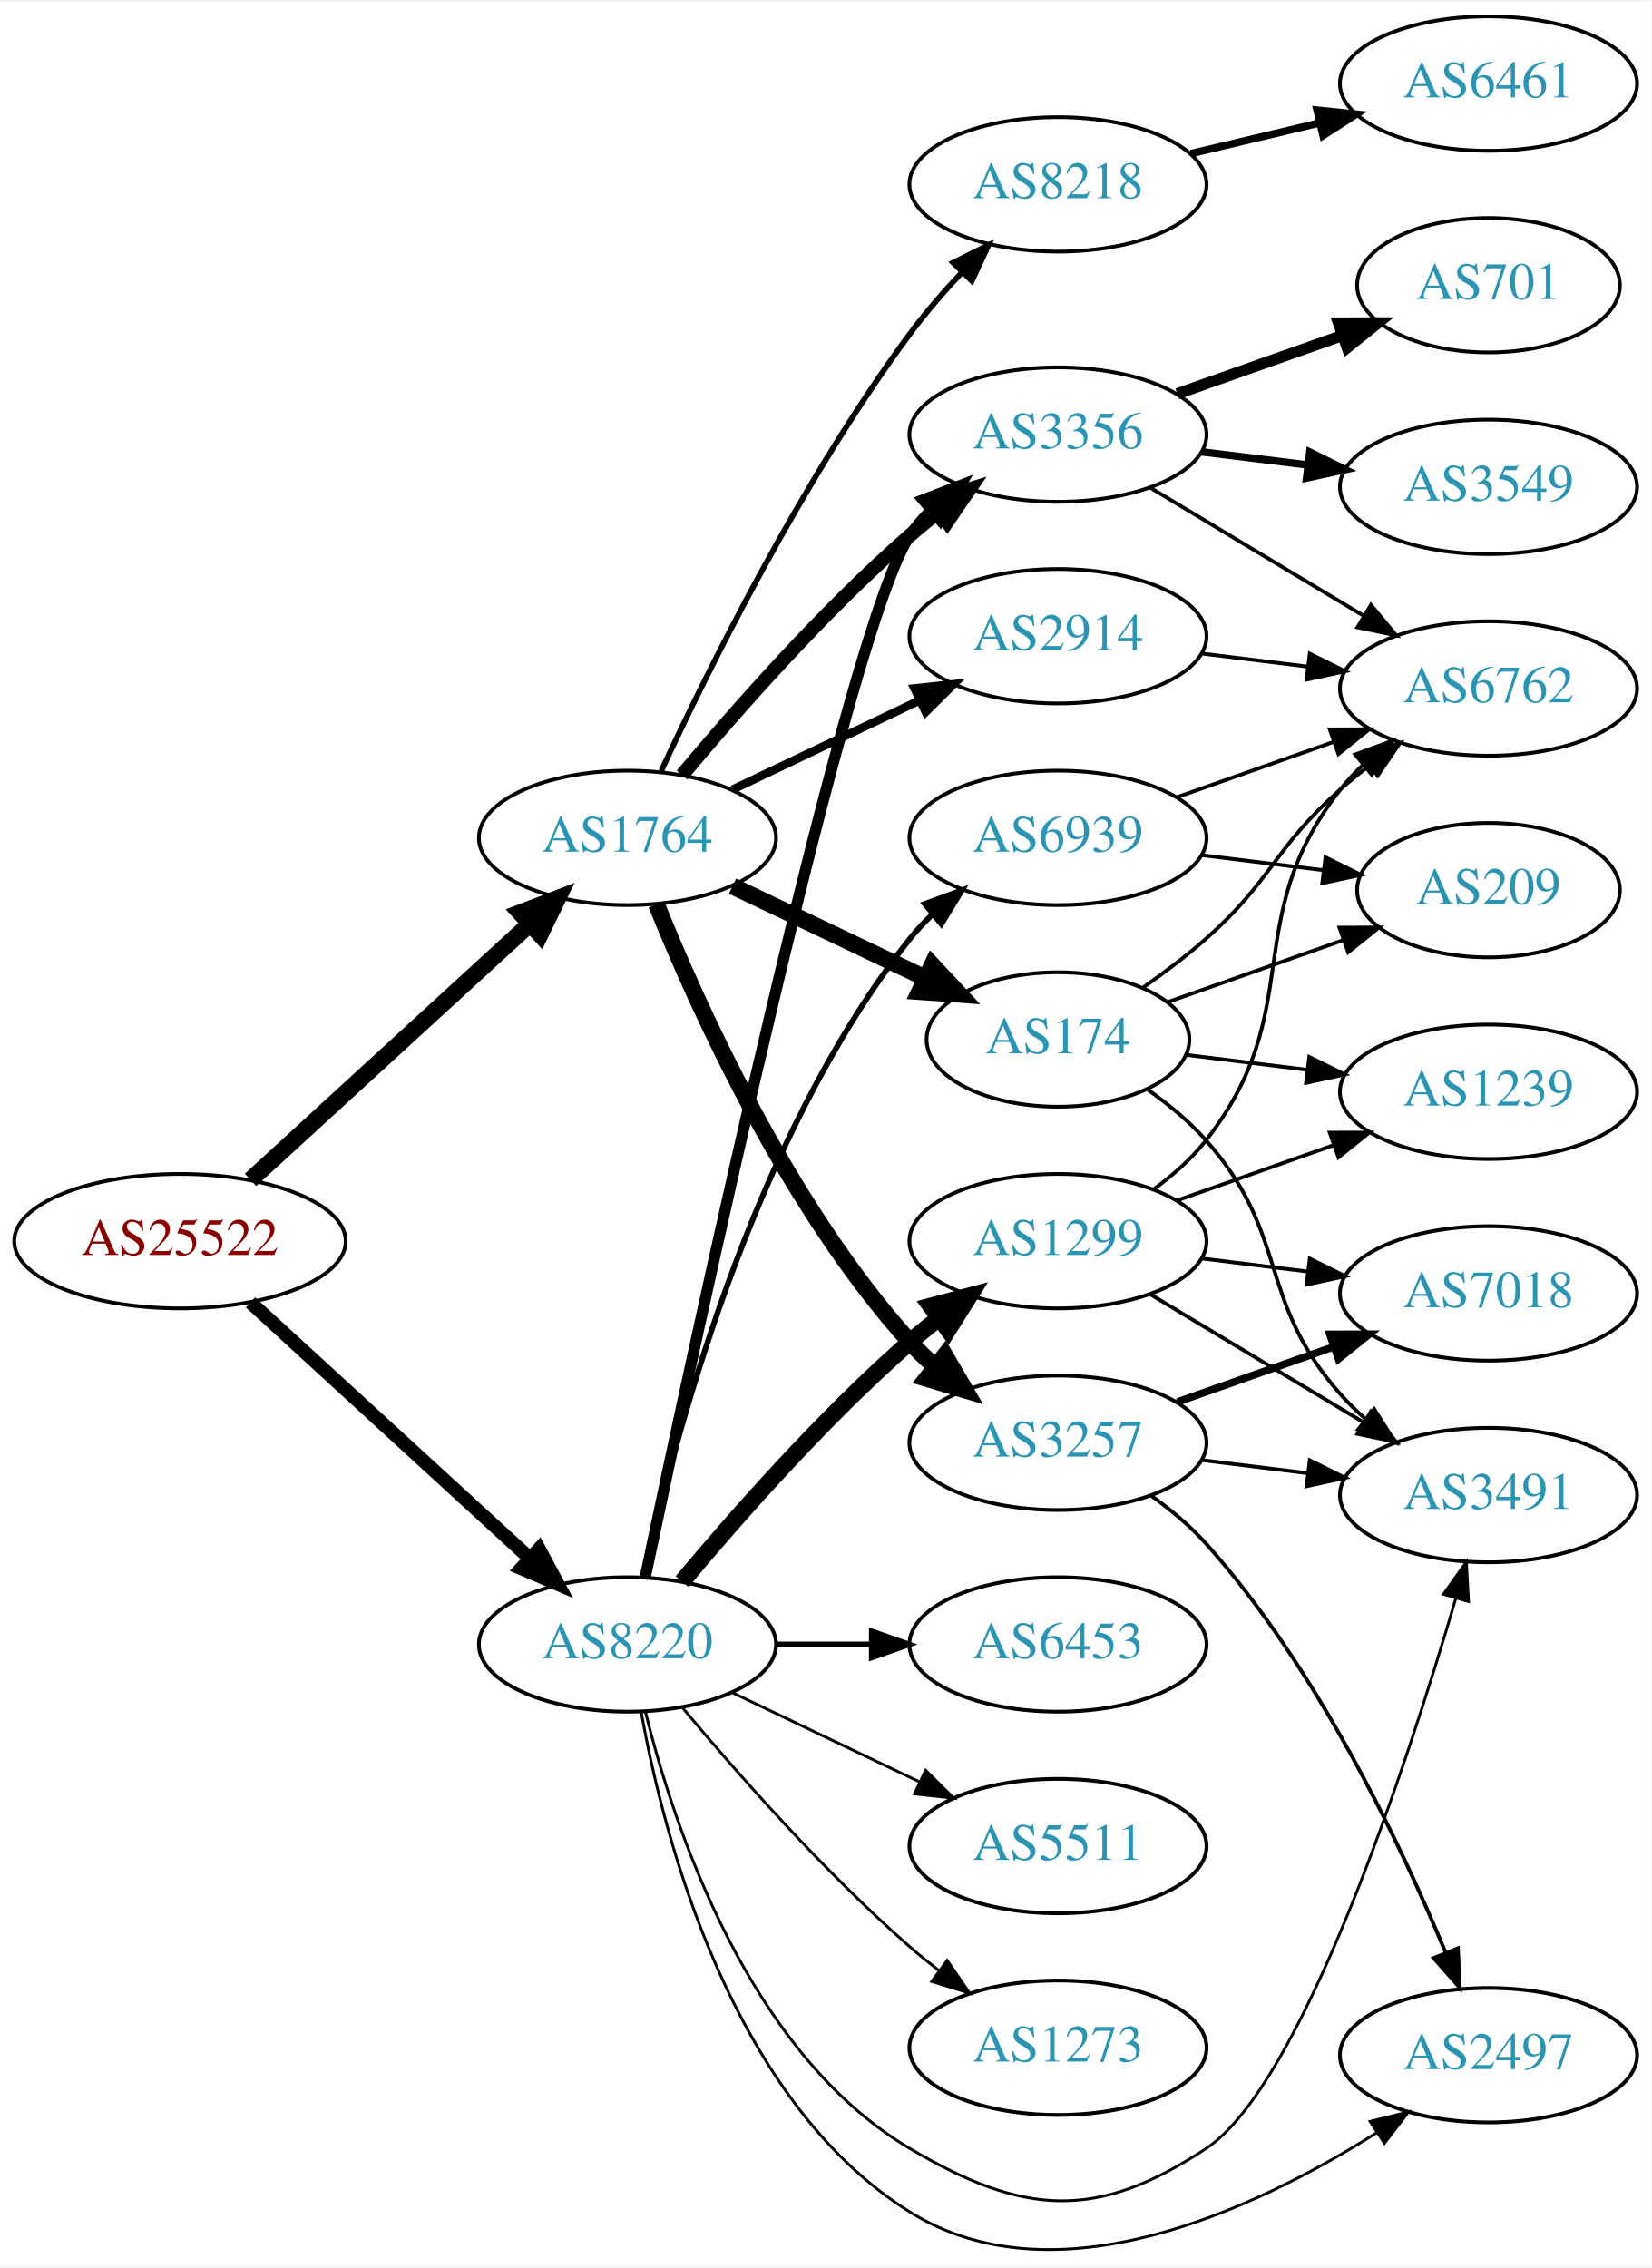
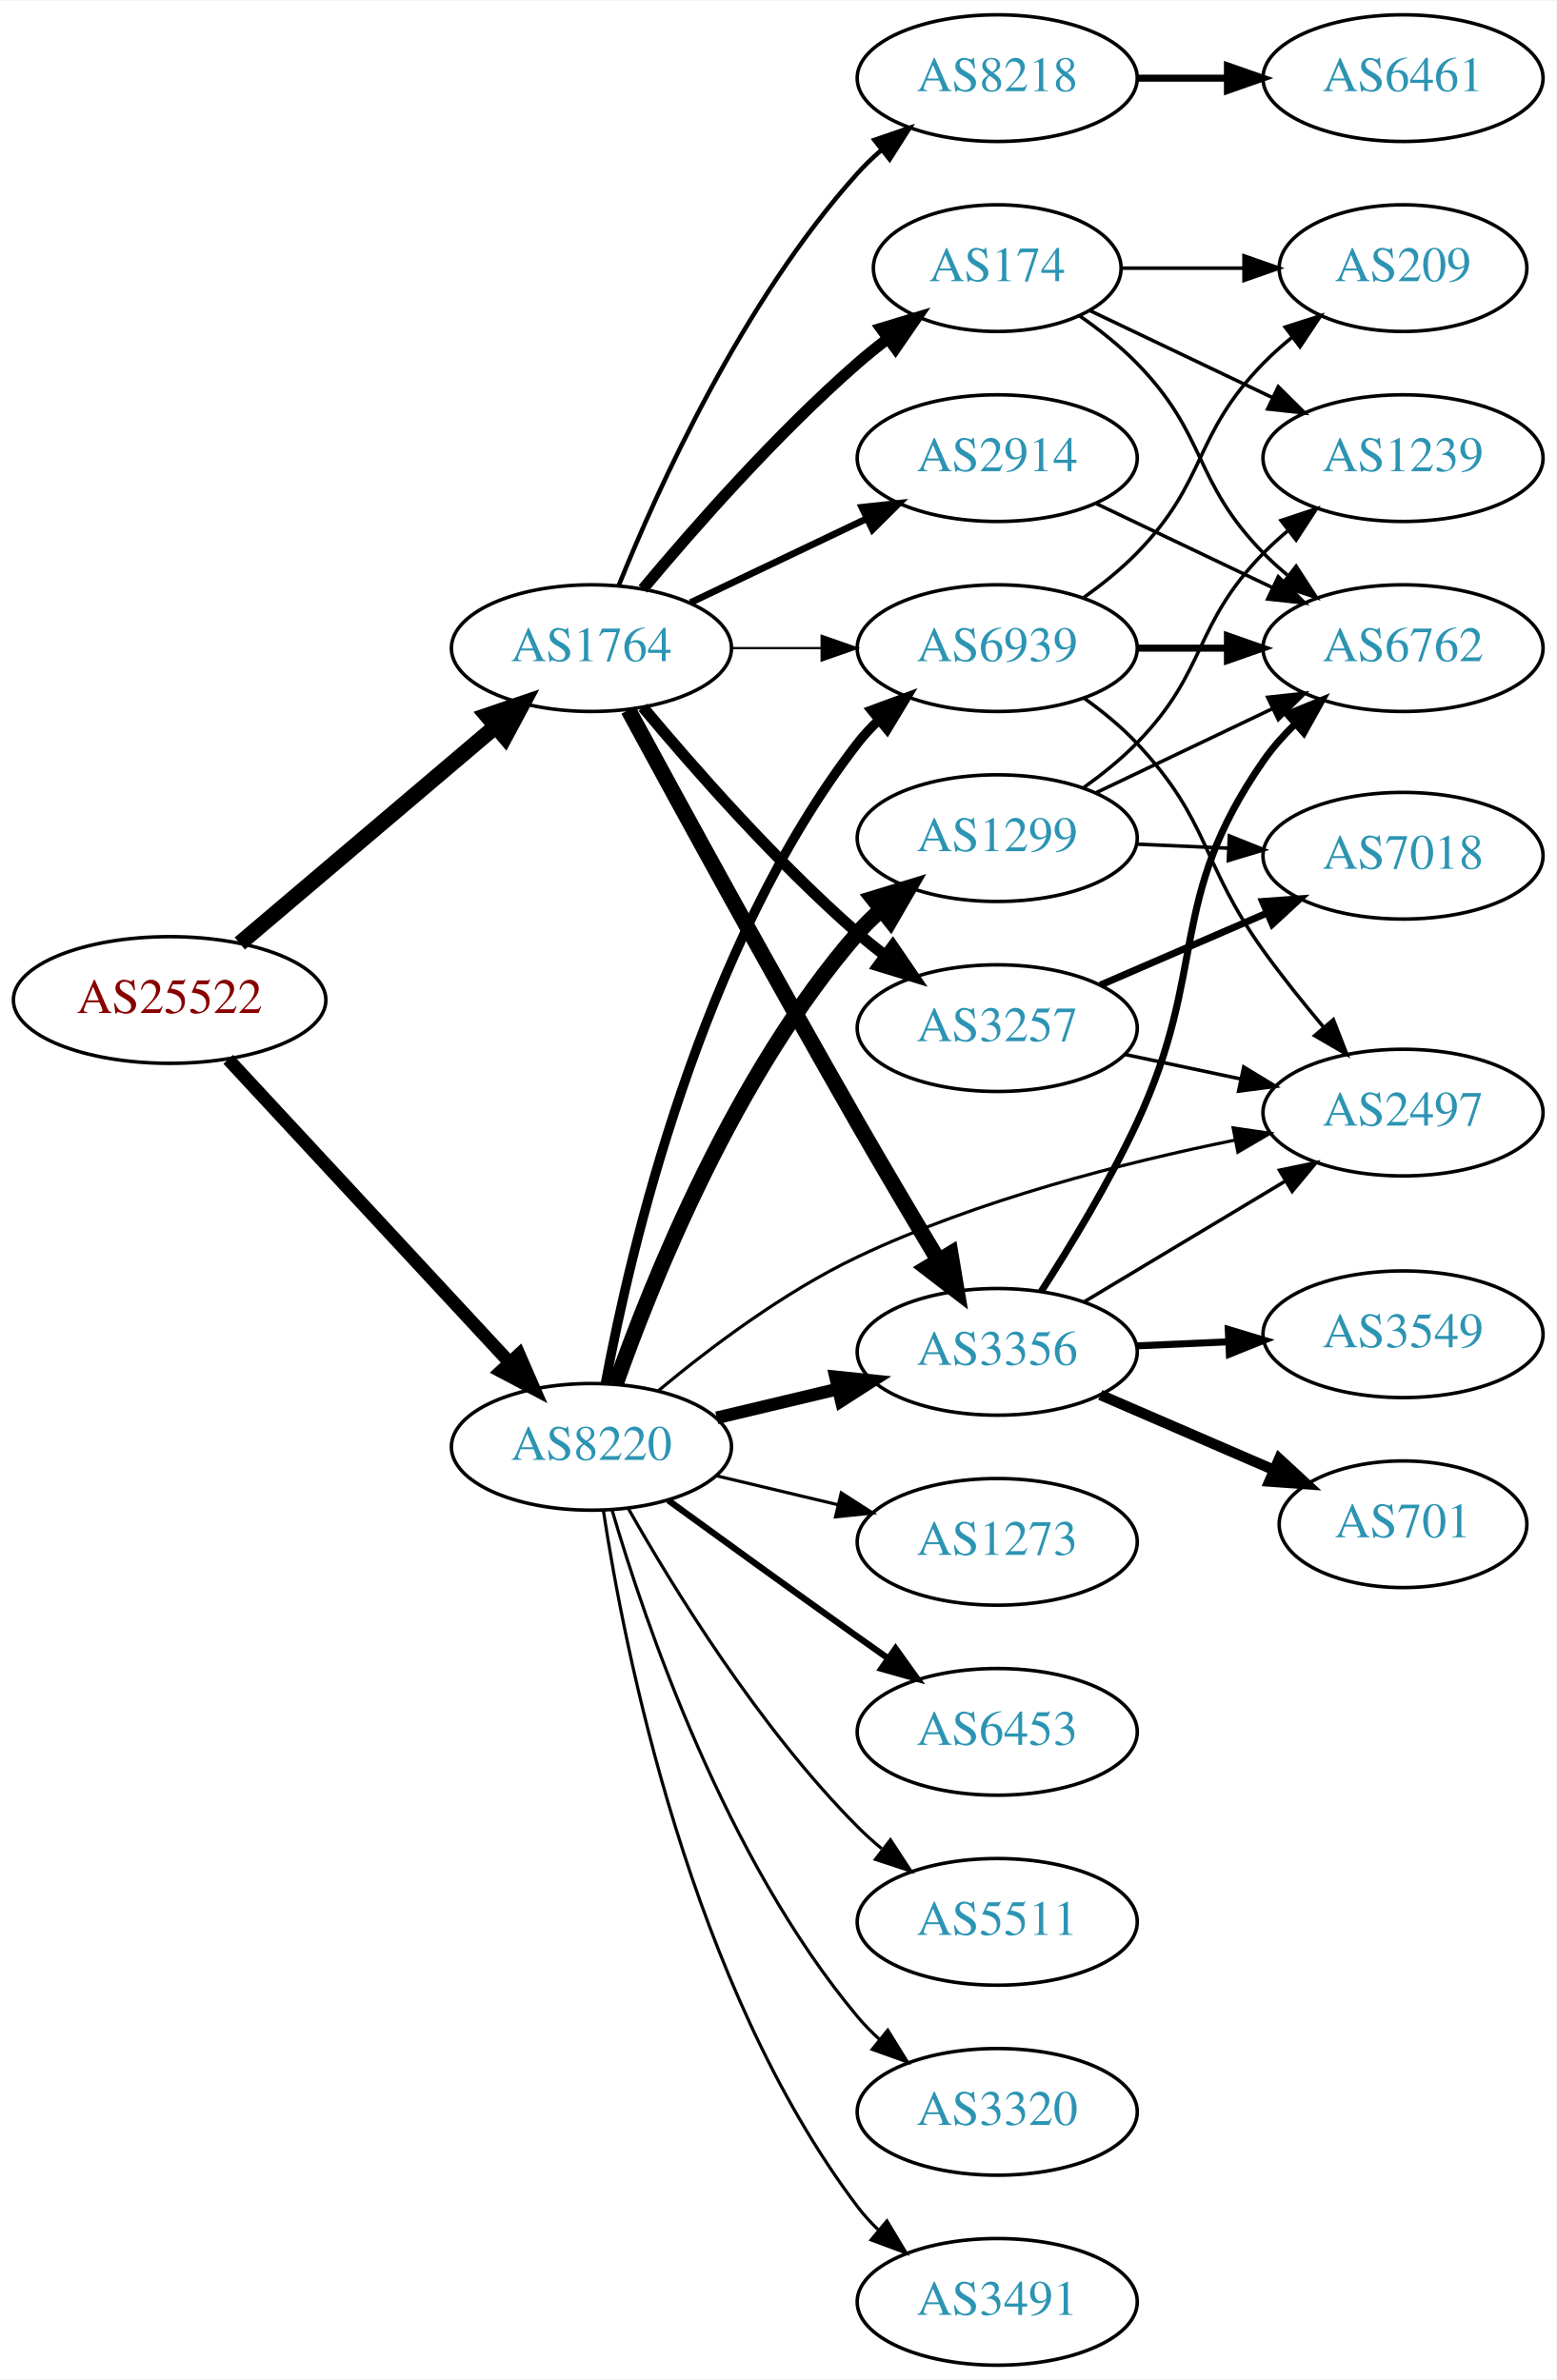
- <svg xmlns="http://www.w3.org/2000/svg" xmlns:xlink="http://www.w3.org/1999/xlink" width="442pt" height="607pt" viewBox="0.00 0.00 442.27 606.61">
-   <g id="graph0" class="graph" transform="scale(1 1) rotate(0) translate(4 602.614)">
-     <polygon fill="white" stroke="none" points="-4,4 -4,-602.614 438.271,-602.614 438.271,4 -4,4" />
+ <svg xmlns="http://www.w3.org/2000/svg" xmlns:xlink="http://www.w3.org/1999/xlink" width="442pt" height="676pt" viewBox="0.00 0.00 442.27 676.00">
+   <g id="graph0" class="graph" transform="scale(1 1) rotate(0) translate(4 672)">
+     <polygon fill="white" stroke="none" points="-4,4 -4,-672 438.271,-672 438.271,4 -4,4" />
    <g id="node1" class="node">
      <g id="a_node1">
        <a xlink:href="/asn/25522" xlink:title="AS25522 ~ Travelport Austria GmbH [AT]">
-           <ellipse fill="#ffffff" stroke="black" cx="44.196" cy="-270.614" rx="44.393" ry="18" />
-           <text text-anchor="middle" x="44.196" y="-266.914" font-family="Times,serif" font-size="14.00" fill="#880000">AS25522</text>
+           <ellipse fill="#ffffff" stroke="black" cx="44.196" cy="-388" rx="44.393" ry="18" />
+           <text text-anchor="middle" x="44.196" y="-384.3" font-family="Times,serif" font-size="14.00" fill="#880000">AS25522</text>
        </a>
      </g>
    </g>
    <g id="node2" class="node">
      <g id="a_node2">
        <a xlink:href="/asn/1764" xlink:title="AS1764 ~ NEXTLAYER-AS [AT]">
-           <ellipse fill="#ffffff" stroke="black" cx="164.039" cy="-378.614" rx="39.794" ry="18" />
-           <text text-anchor="middle" x="164.039" y="-374.914" font-family="Times,serif" font-size="14.00" fill="#2c94b3">AS1764</text>
+           <ellipse fill="#ffffff" stroke="black" cx="164.039" cy="-488" rx="39.794" ry="18" />
+           <text text-anchor="middle" x="164.039" y="-484.3" font-family="Times,serif" font-size="14.00" fill="#2c94b3">AS1764</text>
        </a>
      </g>
    </g>
    <g id="edge1" class="edge">
-       <path fill="none" stroke="black" stroke-width="4.5" d="M63.094,-287.017C83.022,-305.28 115.38,-334.935 137.857,-355.535" />
-       <polygon fill="black" stroke="black" stroke-width="4.5" points="135.326,-358.557 145.359,-362.41 140.647,-352.751 135.326,-358.557" />
+       <path fill="none" stroke="black" stroke-width="4.5" d="M64.129,-404.067C83.831,-420.785 114.826,-447.087 136.864,-465.789" />
+       <polygon fill="black" stroke="black" stroke-width="4.5" points="134.368,-468.835 144.541,-472.303 139.464,-462.83 134.368,-468.835" />
    </g>
    <g id="node3" class="node">
      <g id="a_node3">
        <a xlink:href="/asn/8220" xlink:title="AS8220 ~ COLT [GB]">
-           <ellipse fill="#ffffff" stroke="black" cx="164.039" cy="-162.614" rx="39.794" ry="18" />
-           <text text-anchor="middle" x="164.039" y="-158.914" font-family="Times,serif" font-size="14.00" fill="#2c94b3">AS8220</text>
+           <ellipse fill="#ffffff" stroke="black" cx="164.039" cy="-261" rx="39.794" ry="18" />
+           <text text-anchor="middle" x="164.039" y="-257.3" font-family="Times,serif" font-size="14.00" fill="#2c94b3">AS8220</text>
        </a>
      </g>
    </g>
    <g id="edge2" class="edge">
-       <path fill="none" stroke="black" stroke-width="3.682" d="M63.094,-254.211C83.022,-235.947 115.38,-206.292 137.857,-185.692" />
-       <polygon fill="black" stroke="black" stroke-width="3.682" points="140.351,-188.154 145.359,-178.817 135.622,-182.993 140.351,-188.154" />
+       <path fill="none" stroke="black" stroke-width="3.717" d="M60.845,-371.135C81.296,-349.095 117.247,-310.35 140.597,-285.185" />
+       <polygon fill="black" stroke="black" stroke-width="3.717" points="143.464,-287.242 147.7,-277.531 138.332,-282.481 143.464,-287.242" />
    </g>
    <g id="node4" class="node">
      <g id="a_node4">
-         <a xlink:href="/asn/174" xlink:title="AS174 ~ Cogent Communications [US]">
-           <ellipse fill="#ffffff" stroke="black" cx="279.332" cy="-324.614" rx="35.194" ry="18" />
-           <text text-anchor="middle" x="279.332" y="-320.914" font-family="Times,serif" font-size="14.00" fill="#2c94b3">AS174</text>
+         <a xlink:href="/asn/3356" xlink:title="AS3356 ~ Level 3 Parent, LLC [US]">
+           <ellipse fill="#ffffff" stroke="black" cx="279.332" cy="-288" rx="39.794" ry="18" />
+           <text text-anchor="middle" x="279.332" y="-284.3" font-family="Times,serif" font-size="14.00" fill="#2c94b3">AS3356</text>
        </a>
      </g>
    </g>
    <g id="edge3" class="edge">
-       <path fill="none" stroke="black" stroke-width="4.5" d="M192.175,-365.679C207.607,-358.324 227.092,-349.036 243.628,-341.155" />
-       <polygon fill="black" stroke="black" stroke-width="4.5" points="245.636,-344.56 252.969,-336.703 242.248,-337.451 245.636,-344.56" />
+       <path fill="none" stroke="black" stroke-width="4.5" d="M174.528,-470.427C188.54,-444.571 215.7,-394.817 239.685,-353 247.056,-340.15 255.437,-326 262.506,-314.192" />
+       <polygon fill="black" stroke="black" stroke-width="4.5" points="266.076,-315.894 267.849,-305.294 259.325,-311.84 266.076,-315.894" />
    </g>
    <g id="node5" class="node">
      <g id="a_node5">
-         <a xlink:href="/asn/2914" xlink:title="AS2914 ~ NTT America, Inc. [US]">
-           <ellipse fill="#ffffff" stroke="black" cx="279.332" cy="-432.614" rx="39.794" ry="18" />
-           <text text-anchor="middle" x="279.332" y="-428.914" font-family="Times,serif" font-size="14.00" fill="#2c94b3">AS2914</text>
+         <a xlink:href="/asn/3257" xlink:title="AS3257 ~ GTT [DE]">
+           <ellipse fill="#ffffff" stroke="black" cx="279.332" cy="-380" rx="39.794" ry="18" />
+           <text text-anchor="middle" x="279.332" y="-376.3" font-family="Times,serif" font-size="14.00" fill="#2c94b3">AS3257</text>
        </a>
      </g>
    </g>
    <g id="edge4" class="edge">
-       <path fill="none" stroke="black" stroke-width="2.25" d="M192.175,-391.548C207.169,-398.695 225.99,-407.666 242.213,-415.398" />
-       <polygon fill="black" stroke="black" stroke-width="2.25" points="240.884,-418.642 251.417,-419.785 243.895,-412.323 240.884,-418.642" />
+       <path fill="none" stroke="black" stroke-width="3.214" d="M178.669,-471.183C192.951,-454.071 216.498,-427.255 239.685,-407 242.151,-404.846 244.789,-402.706 247.487,-400.628" />
+       <polygon fill="black" stroke="black" stroke-width="3.214" points="249.66,-403.375 255.641,-394.63 245.512,-397.736 249.66,-403.375" />
    </g>
    <g id="node6" class="node">
      <g id="a_node6">
-         <a xlink:href="/asn/3257" xlink:title="AS3257 ~ GTT [DE]">
-           <ellipse fill="#ffffff" stroke="black" cx="279.332" cy="-216.614" rx="39.794" ry="18" />
-           <text text-anchor="middle" x="279.332" y="-212.914" font-family="Times,serif" font-size="14.00" fill="#2c94b3">AS3257</text>
+         <a xlink:href="/asn/2914" xlink:title="AS2914 ~ NTT America, Inc. [US]">
+           <ellipse fill="#ffffff" stroke="black" cx="279.332" cy="-542" rx="39.794" ry="18" />
+           <text text-anchor="middle" x="279.332" y="-538.3" font-family="Times,serif" font-size="14.00" fill="#2c94b3">AS2914</text>
        </a>
      </g>
    </g>
    <g id="edge5" class="edge">
-       <path fill="none" stroke="black" stroke-width="4.5" d="M171.786,-360.827C182.837,-333.371 206.891,-280.036 239.685,-243.614 241.688,-241.39 243.906,-239.251 246.239,-237.217" />
-       <polygon fill="black" stroke="black" stroke-width="4.5" points="249.04,-240.023 254.458,-230.741 244.166,-233.837 249.04,-240.023" />
+       <path fill="none" stroke="black" stroke-width="1.929" d="M192.175,-500.934C207.169,-508.081 225.99,-517.052 242.213,-524.785" />
+       <polygon fill="black" stroke="black" stroke-width="1.929" points="240.884,-528.028 251.417,-529.171 243.895,-521.709 240.884,-528.028" />
    </g>
    <g id="node7" class="node">
      <g id="a_node7">
-         <a xlink:href="/asn/8218" xlink:title="AS8218 ~ legacy Neotelecoms [FR]">
-           <ellipse fill="#ffffff" stroke="black" cx="279.332" cy="-553.614" rx="39.794" ry="18" />
-           <text text-anchor="middle" x="279.332" y="-549.914" font-family="Times,serif" font-size="14.00" fill="#2c94b3">AS8218</text>
+         <a xlink:href="/asn/174" xlink:title="AS174 ~ Cogent Communications [US]">
+           <ellipse fill="#ffffff" stroke="black" cx="279.332" cy="-596" rx="35.194" ry="18" />
+           <text text-anchor="middle" x="279.332" y="-592.3" font-family="Times,serif" font-size="14.00" fill="#2c94b3">AS174</text>
        </a>
      </g>
    </g>
    <g id="edge6" class="edge">
-       <path fill="none" stroke="black" stroke-width="1.5" d="M173.085,-396.549C185.484,-423.289 210.867,-474.635 239.685,-513.614 243.851,-519.248 248.76,-524.902 253.656,-530.112" />
-       <polygon fill="black" stroke="black" stroke-width="1.5" points="251.247,-532.654 260.733,-537.373 256.26,-527.768 251.247,-532.654" />
+       <path fill="none" stroke="black" stroke-width="3.214" d="M178.669,-504.817C192.951,-521.929 216.498,-548.745 239.685,-569 242.355,-571.332 245.228,-573.648 248.158,-575.886" />
+       <polygon fill="black" stroke="black" stroke-width="3.214" points="246.309,-578.87 256.449,-581.939 250.436,-573.216 246.309,-578.87" />
    </g>
    <g id="node8" class="node">
      <g id="a_node8">
-         <a xlink:href="/asn/3356" xlink:title="AS3356 ~ Level 3 Parent, LLC [US]">
-           <ellipse fill="#ffffff" stroke="black" cx="279.332" cy="-486.614" rx="39.794" ry="18" />
-           <text text-anchor="middle" x="279.332" y="-482.914" font-family="Times,serif" font-size="14.00" fill="#2c94b3">AS3356</text>
+         <a xlink:href="/asn/8218" xlink:title="AS8218 ~ legacy Neotelecoms [FR]">
+           <ellipse fill="#ffffff" stroke="black" cx="279.332" cy="-650" rx="39.794" ry="18" />
+           <text text-anchor="middle" x="279.332" y="-646.3" font-family="Times,serif" font-size="14.00" fill="#2c94b3">AS8218</text>
        </a>
      </g>
    </g>
    <g id="edge7" class="edge">
-       <path fill="none" stroke="black" stroke-width="3.75" d="M178.669,-395.431C192.951,-412.543 216.498,-439.359 239.685,-459.614 242.151,-461.768 244.789,-463.908 247.487,-465.985" />
-       <polygon fill="black" stroke="black" stroke-width="3.75" points="245.512,-468.878 255.641,-471.984 249.66,-463.239 245.512,-468.878" />
-     </g>
-     <g id="edge22" class="edge">
-       <path fill="none" stroke="black" stroke-width="3" d="M168.832,-180.791C181.645,-241.692 223.427,-436.032 239.685,-459.614 241.34,-462.014 243.283,-464.27 245.401,-466.374" />
-       <polygon fill="black" stroke="black" stroke-width="3" points="243.232,-469.123 253.118,-472.935 247.767,-463.791 243.232,-469.123" />
-     </g>
-     <g id="node10" class="node">
-       <g id="a_node10">
-         <a xlink:href="/asn/3491" xlink:title="AS3491 ~ PCCW Global, Inc. [US]">
-           <ellipse fill="#ffffff" stroke="black" cx="394.625" cy="-202.614" rx="39.794" ry="18" />
-           <text text-anchor="middle" x="394.625" y="-198.914" font-family="Times,serif" font-size="14.00" fill="#2c94b3">AS3491</text>
-         </a>
-       </g>
-     </g>
-     <g id="edge25" class="edge">
-       <path fill="none" stroke="black" stroke-width="0.75" d="M168.861,-144.513C176.388,-114.008 196.316,-53.191 239.685,-27.614 270.041,-9.712 289.574,-8.189 318.978,-27.614 344.738,-44.631 372.681,-130.111 385.882,-174.993" />
-       <polygon fill="black" stroke="black" stroke-width="0.75" points="382.547,-176.059 388.691,-184.691 389.271,-174.112 382.547,-176.059" />
-     </g>
-     <g id="node14" class="node">
-       <g id="a_node14">
+       <path fill="none" stroke="black" stroke-width="1.286" d="M171.786,-505.787C182.837,-533.243 206.891,-586.578 239.685,-623 241.688,-625.224 243.906,-627.363 246.239,-629.397" />
+       <polygon fill="black" stroke="black" stroke-width="1.286" points="244.437,-632.433 254.458,-635.873 248.769,-626.935 244.437,-632.433" />
+     </g>
+     <g id="node9" class="node">
+       <g id="a_node9">
+         <a xlink:href="/asn/6939" xlink:title="AS6939 ~ Hurricane Electric LLC [US]">
+           <ellipse fill="#ffffff" stroke="black" cx="279.332" cy="-488" rx="39.794" ry="18" />
+           <text text-anchor="middle" x="279.332" y="-484.3" font-family="Times,serif" font-size="14.00" fill="#2c94b3">AS6939</text>
+         </a>
+       </g>
+     </g>
+     <g id="edge8" class="edge">
+       <path fill="none" stroke="black" stroke-width="0.643" d="M203.711,-488C211.914,-488 220.678,-488 229.21,-488" />
+       <polygon fill="black" stroke="black" stroke-width="0.643" points="229.449,-491.5 239.449,-488 229.449,-484.5 229.449,-491.5" />
+     </g>
+     <g id="edge24" class="edge">
+       <path fill="none" stroke="black" stroke-width="3.6" d="M199.646,-269.248C210.517,-271.838 222.671,-274.735 234.114,-277.462" />
+       <polygon fill="black" stroke="black" stroke-width="3.6" points="233.397,-280.889 243.936,-279.803 235.02,-274.08 233.397,-280.889" />
+     </g>
+     <g id="edge26" class="edge">
+       <path fill="none" stroke="black" stroke-width="2.7" d="M168.034,-279.06C174.973,-316.403 195.086,-403.428 239.685,-461 241.471,-463.305 243.508,-465.491 245.692,-467.548" />
+       <polygon fill="black" stroke="black" stroke-width="2.7" points="243.591,-470.352 253.531,-474.019 248.048,-464.954 243.591,-470.352" />
+     </g>
+     <g id="node13" class="node">
+       <g id="a_node13">
        <a xlink:href="/asn/2497" xlink:title="AS2497 ~ Internet Initiative Japan Inc. [JP]">
-           <ellipse fill="#ffffff" stroke="black" cx="394.625" cy="-52.614" rx="39.794" ry="18" />
-           <text text-anchor="middle" x="394.625" y="-48.914" font-family="Times,serif" font-size="14.00" fill="#2c94b3">AS2497</text>
+           <ellipse fill="#ffffff" stroke="black" cx="394.625" cy="-356" rx="39.794" ry="18" />
+           <text text-anchor="middle" x="394.625" y="-352.3" font-family="Times,serif" font-size="14.00" fill="#2c94b3">AS2497</text>
        </a>
      </g>
    </g>
    <g id="edge23" class="edge">
-       <path fill="none" stroke="black" stroke-width="0.75" d="M167.719,-144.46C173.741,-111.037 191.775,-40.461 239.685,-10.614 278.801,13.755 332.086,-11.284 364.607,-31.808" />
-       <polygon fill="black" stroke="black" stroke-width="0.75" points="362.916,-34.884 373.2,-37.432 366.749,-29.027 362.916,-34.884" />
+       <path fill="none" stroke="black" stroke-width="0.9" d="M183.153,-277.042C197.569,-289.05 218.734,-305.053 239.685,-315 273.804,-331.2 315.328,-341.783 346.647,-348.132" />
+       <polygon fill="black" stroke="black" stroke-width="0.9" points="346.366,-351.644 356.851,-350.125 347.708,-344.773 346.366,-351.644" />
    </g>
    <g id="node18" class="node">
      <g id="a_node18">
-         <a xlink:href="/asn/6453" xlink:title="AS6453 ~ TATA COMMUNICATIONS (AMERICA) INC [US]">
-           <ellipse fill="#ffffff" stroke="black" cx="279.332" cy="-162.614" rx="39.794" ry="18" />
-           <text text-anchor="middle" x="279.332" y="-158.914" font-family="Times,serif" font-size="14.00" fill="#2c94b3">AS6453</text>
+         <a xlink:href="/asn/1299" xlink:title="AS1299 ~ Telia Carrier [EU]">
+           <ellipse fill="#ffffff" stroke="black" cx="279.332" cy="-434" rx="39.794" ry="18" />
+           <text text-anchor="middle" x="279.332" y="-430.3" font-family="Times,serif" font-size="14.00" fill="#2c94b3">AS1299</text>
        </a>
      </g>
    </g>
    <g id="edge20" class="edge">
-       <path fill="none" stroke="black" stroke-width="1.5" d="M203.711,-162.614C211.914,-162.614 220.678,-162.614 229.21,-162.614" />
-       <polygon fill="black" stroke="black" stroke-width="1.5" points="229.449,-166.114 239.449,-162.614 229.449,-159.114 229.449,-166.114" />
+       <path fill="none" stroke="black" stroke-width="4.5" d="M170.927,-278.824C181.255,-308.096 204.898,-367.08 239.685,-407 241.651,-409.256 243.844,-411.419 246.159,-413.468" />
+       <polygon fill="black" stroke="black" stroke-width="4.5" points="244.066,-416.835 254.345,-419.973 248.965,-410.669 244.066,-416.835" />
    </g>
    <g id="node19" class="node">
      <g id="a_node19">
-         <a xlink:href="/asn/1299" xlink:title="AS1299 ~ Telia Carrier [EU]">
-           <ellipse fill="#ffffff" stroke="black" cx="279.332" cy="-270.614" rx="39.794" ry="18" />
-           <text text-anchor="middle" x="279.332" y="-266.914" font-family="Times,serif" font-size="14.00" fill="#2c94b3">AS1299</text>
+         <a xlink:href="/asn/6453" xlink:title="AS6453 ~ TATA COMMUNICATIONS (AMERICA) INC [US]">
+           <ellipse fill="#ffffff" stroke="black" cx="279.332" cy="-180" rx="39.794" ry="18" />
+           <text text-anchor="middle" x="279.332" y="-176.3" font-family="Times,serif" font-size="14.00" fill="#2c94b3">AS6453</text>
        </a>
      </g>
    </g>
    <g id="edge21" class="edge">
-       <path fill="none" stroke="black" stroke-width="4.5" d="M178.669,-179.431C192.951,-196.543 216.498,-223.359 239.685,-243.614 242.151,-245.768 244.789,-247.908 247.487,-249.985" />
-       <polygon fill="black" stroke="black" stroke-width="4.5" points="245.252,-253.23 255.641,-255.984 249.919,-246.887 245.252,-253.23" />
+       <path fill="none" stroke="black" stroke-width="1.8" d="M185.887,-245.778C200.821,-234.909 221.435,-219.975 239.685,-207 242.506,-204.995 245.449,-202.915 248.397,-200.841" />
+       <polygon fill="black" stroke="black" stroke-width="1.8" points="250.443,-203.681 256.621,-195.074 246.424,-197.95 250.443,-203.681" />
    </g>
    <g id="node20" class="node">
      <g id="a_node20">
        <a xlink:href="/asn/5511" xlink:title="AS5511 ~ Orange S.A. [FR]">
-           <ellipse fill="#ffffff" stroke="black" cx="279.332" cy="-108.614" rx="39.794" ry="18" />
-           <text text-anchor="middle" x="279.332" y="-104.914" font-family="Times,serif" font-size="14.00" fill="#2c94b3">AS5511</text>
-         </a>
-       </g>
-     </g>
-     <g id="edge24" class="edge">
-       <path fill="none" stroke="black" stroke-width="0.75" d="M192.175,-149.679C207.169,-142.533 225.99,-133.562 242.213,-125.829" />
-       <polygon fill="black" stroke="black" stroke-width="0.75" points="243.895,-128.905 251.417,-121.443 240.884,-122.586 243.895,-128.905" />
+           <ellipse fill="#ffffff" stroke="black" cx="279.332" cy="-126" rx="39.794" ry="18" />
+           <text text-anchor="middle" x="279.332" y="-122.3" font-family="Times,serif" font-size="14.00" fill="#2c94b3">AS5511</text>
+         </a>
+       </g>
+     </g>
+     <g id="edge22" class="edge">
+       <path fill="none" stroke="black" stroke-width="0.9" d="M174.498,-243.51C187.28,-220.904 211.712,-181.114 239.685,-153 241.796,-150.879 244.092,-148.812 246.477,-146.829" />
+       <polygon fill="black" stroke="black" stroke-width="0.9" points="248.993,-149.31 254.793,-140.444 244.73,-143.758 248.993,-149.31" />
    </g>
    <g id="node21" class="node">
      <g id="a_node21">
-         <a xlink:href="/asn/6939" xlink:title="AS6939 ~ Hurricane Electric LLC [US]">
-           <ellipse fill="#ffffff" stroke="black" cx="279.332" cy="-378.614" rx="39.794" ry="18" />
-           <text text-anchor="middle" x="279.332" y="-374.914" font-family="Times,serif" font-size="14.00" fill="#2c94b3">AS6939</text>
-         </a>
-       </g>
-     </g>
-     <g id="edge26" class="edge">
-       <path fill="none" stroke="black" stroke-width="1.5" d="M168.529,-180.773C176.16,-216.644 197.152,-297.769 239.685,-351.614 241.493,-353.902 243.545,-356.076 245.74,-358.124" />
-       <polygon fill="black" stroke="black" stroke-width="1.5" points="243.651,-360.937 253.6,-364.579 248.094,-355.528 243.651,-360.937" />
+         <a xlink:href="/asn/3320" xlink:title="AS3320 ~ DTAG [DE]">
+           <ellipse fill="#ffffff" stroke="black" cx="279.332" cy="-72" rx="39.794" ry="18" />
+           <text text-anchor="middle" x="279.332" y="-68.3" font-family="Times,serif" font-size="14.00" fill="#2c94b3">AS3320</text>
+         </a>
+       </g>
+     </g>
+     <g id="edge25" class="edge">
+       <path fill="none" stroke="black" stroke-width="0.9" d="M169.913,-242.998C179.227,-211.156 202.043,-144.019 239.685,-99 241.555,-96.763 243.654,-94.626 245.88,-92.604" />
+       <polygon fill="black" stroke="black" stroke-width="0.9" points="248.227,-95.207 253.799,-86.196 243.823,-89.766 248.227,-95.207" />
    </g>
    <g id="node22" class="node">
      <g id="a_node22">
+         <a xlink:href="/asn/3491" xlink:title="AS3491 ~ PCCW Global, Inc. [US]">
+           <ellipse fill="#ffffff" stroke="black" cx="279.332" cy="-18" rx="39.794" ry="18" />
+           <text text-anchor="middle" x="279.332" y="-14.3" font-family="Times,serif" font-size="14.00" fill="#2c94b3">AS3491</text>
+         </a>
+       </g>
+     </g>
+     <g id="edge27" class="edge">
+       <path fill="none" stroke="black" stroke-width="0.9" d="M167.415,-243.014C173.389,-203.578 192.1,-108.005 239.685,-45 241.442,-42.673 243.459,-40.471 245.629,-38.404" />
+       <polygon fill="black" stroke="black" stroke-width="0.9" points="247.987,-40.995 253.441,-31.912 243.513,-35.611 247.987,-40.995" />
+     </g>
+     <g id="node23" class="node">
+       <g id="a_node23">
        <a xlink:href="/asn/1273" xlink:title="AS1273 ~ Vodafone Group PLC [EU]">
-           <ellipse fill="#ffffff" stroke="black" cx="279.332" cy="-54.614" rx="39.794" ry="18" />
-           <text text-anchor="middle" x="279.332" y="-50.914" font-family="Times,serif" font-size="14.00" fill="#2c94b3">AS1273</text>
-         </a>
-       </g>
-     </g>
-     <g id="edge27" class="edge">
-       <path fill="none" stroke="black" stroke-width="0.75" d="M178.669,-145.797C192.951,-128.684 216.498,-101.869 239.685,-81.614 242.151,-79.46 244.789,-77.32 247.487,-75.242" />
-       <polygon fill="black" stroke="black" stroke-width="0.75" points="249.66,-77.989 255.641,-69.243 245.512,-72.35 249.66,-77.989" />
-     </g>
-     <g id="node9" class="node">
-       <g id="a_node9">
+           <ellipse fill="#ffffff" stroke="black" cx="279.332" cy="-234" rx="39.794" ry="18" />
+           <text text-anchor="middle" x="279.332" y="-230.3" font-family="Times,serif" font-size="14.00" fill="#2c94b3">AS1273</text>
+         </a>
+       </g>
+     </g>
+     <g id="edge28" class="edge">
+       <path fill="none" stroke="black" stroke-width="0.9" d="M199.646,-252.752C210.517,-250.162 222.671,-247.265 234.114,-244.538" />
+       <polygon fill="black" stroke="black" stroke-width="0.9" points="235.02,-247.92 243.936,-242.197 233.397,-241.111 235.02,-247.92" />
+     </g>
+     <g id="node10" class="node">
+       <g id="a_node10">
        <a xlink:href="/asn/6762" xlink:title="AS6762 ~ TELECOM ITALIA SPARKLE S.p.A. [IT]">
-           <ellipse fill="#ffffff" stroke="black" cx="394.625" cy="-418.614" rx="39.794" ry="18" />
-           <text text-anchor="middle" x="394.625" y="-414.914" font-family="Times,serif" font-size="14.00" fill="#2c94b3">AS6762</text>
-         </a>
-       </g>
-     </g>
-     <g id="edge8" class="edge">
-       <path fill="none" stroke="black" d="M302.25,-338.634C307.895,-342.588 313.827,-347.06 318.978,-351.614 336.898,-367.455 337.058,-375.773 354.978,-391.614 357.431,-393.782 360.061,-395.932 362.753,-398.016" />
-       <polygon fill="black" stroke="black" points="360.773,-400.905 370.898,-404.025 364.928,-395.272 360.773,-400.905" />
+           <ellipse fill="#ffffff" stroke="black" cx="394.625" cy="-488" rx="39.794" ry="18" />
+           <text text-anchor="middle" x="394.625" y="-484.3" font-family="Times,serif" font-size="14.00" fill="#2c94b3">AS6762</text>
+         </a>
+       </g>
    </g>
    <g id="edge9" class="edge">
-       <path fill="none" stroke="black" d="M303.462,-311.119C308.97,-307.219 314.533,-302.642 318.978,-297.614 341.628,-271.994 332.328,-255.234 354.978,-229.614 356.96,-227.372 359.164,-225.219 361.487,-223.177" />
-       <polygon fill="black" stroke="black" points="364.02,-225.636 369.688,-216.685 359.675,-220.147 364.02,-225.636" />
+       <path fill="none" stroke="black" stroke-width="2" d="M291.81,-305.138C300.07,-317.953 311.099,-336.104 318.978,-353 339.472,-396.95 327.288,-416.189 354.978,-456 357.566,-459.721 360.699,-463.251 364.047,-466.515" />
+       <polygon fill="black" stroke="black" stroke-width="2" points="361.79,-469.191 371.596,-473.203 366.432,-463.952 361.79,-469.191" />
    </g>
    <g id="node11" class="node">
      <g id="a_node11">
-         <a xlink:href="/asn/1239" xlink:title="AS1239 ~ Sprint [US]">
-           <ellipse fill="#ffffff" stroke="black" cx="394.625" cy="-310.614" rx="39.794" ry="18" />
-           <text text-anchor="middle" x="394.625" y="-306.914" font-family="Times,serif" font-size="14.00" fill="#2c94b3">AS1239</text>
+         <a xlink:href="/asn/3549" xlink:title="AS3549 ~ Level 3 Parent, LLC [US]">
+           <ellipse fill="#ffffff" stroke="black" cx="394.625" cy="-293" rx="39.794" ry="18" />
+           <text text-anchor="middle" x="394.625" y="-289.3" font-family="Times,serif" font-size="14.00" fill="#2c94b3">AS3549</text>
        </a>
      </g>
    </g>
    <g id="edge10" class="edge">
-       <path fill="none" stroke="black" d="M313.71,-320.489C323.801,-319.242 335.084,-317.848 345.919,-316.509" />
-       <polygon fill="black" stroke="black" points="346.621,-319.949 356.116,-315.249 345.762,-313.002 346.621,-319.949" />
+       <path fill="none" stroke="black" stroke-width="2" d="M319.004,-289.707C327.389,-290.077 336.361,-290.473 345.071,-290.857" />
+       <polygon fill="black" stroke="black" stroke-width="2" points="344.982,-294.357 355.127,-291.301 345.291,-287.363 344.982,-294.357" />
    </g>
    <g id="node12" class="node">
      <g id="a_node12">
-         <a xlink:href="/asn/209" xlink:title="AS209 ~ CenturyLink Communications, LLC [US]">
-           <ellipse fill="#ffffff" stroke="black" cx="394.625" cy="-364.614" rx="35.194" ry="18" />
-           <text text-anchor="middle" x="394.625" y="-360.914" font-family="Times,serif" font-size="14.00" fill="#2c94b3">AS209</text>
+         <a xlink:href="/asn/701" xlink:title="AS701 ~ UUNET [US]">
+           <ellipse fill="#ffffff" stroke="black" cx="394.625" cy="-239" rx="35.194" ry="18" />
+           <text text-anchor="middle" x="394.625" y="-235.3" font-family="Times,serif" font-size="14.00" fill="#2c94b3">AS701</text>
        </a>
      </g>
    </g>
    <g id="edge11" class="edge">
-       <path fill="none" stroke="black" d="M308.628,-334.604C322.822,-339.616 340.215,-345.756 355.561,-351.175" />
-       <polygon fill="black" stroke="black" points="354.701,-354.583 365.296,-354.612 357.032,-347.982 354.701,-354.583" />
+       <path fill="none" stroke="black" stroke-width="3" d="M308.628,-275.762C323.499,-269.33 341.883,-261.378 357.746,-254.518" />
+       <polygon fill="black" stroke="black" stroke-width="3" points="359.453,-257.593 367.242,-250.411 356.674,-251.168 359.453,-257.593" />
    </g>
    <g id="edge12" class="edge">
-       <path fill="none" stroke="black" d="M317.742,-427.991C326.83,-426.868 336.667,-425.652 346.152,-424.48" />
-       <polygon fill="black" stroke="black" points="346.758,-427.932 356.254,-423.232 345.9,-420.985 346.758,-427.932" />
+       <path fill="none" stroke="black" d="M304.082,-302.255C320.698,-312.229 343.094,-325.671 361.331,-336.617" />
+       <polygon fill="black" stroke="black" points="359.531,-339.618 369.906,-341.764 363.133,-333.616 359.531,-339.618" />
    </g>
    <g id="edge14" class="edge">
-       <path fill="none" stroke="black" d="M317.742,-211.991C326.83,-210.868 336.667,-209.652 346.152,-208.48" />
-       <polygon fill="black" stroke="black" points="346.758,-211.932 356.254,-207.232 345.9,-204.985 346.758,-211.932" />
-     </g>
-     <g id="node13" class="node">
-       <g id="a_node13">
+       <path fill="none" stroke="black" d="M315.557,-372.538C326.001,-370.325 337.584,-367.872 348.561,-365.546" />
+       <polygon fill="black" stroke="black" points="349.363,-368.954 358.421,-363.458 347.913,-362.106 349.363,-368.954" />
+     </g>
+     <g id="node14" class="node">
+       <g id="a_node14">
        <a xlink:href="/asn/7018" xlink:title="AS7018 ~ AT&amp;T Services, Inc. [US]">
-           <ellipse fill="#ffffff" stroke="black" cx="394.625" cy="-256.614" rx="39.794" ry="18" />
-           <text text-anchor="middle" x="394.625" y="-252.914" font-family="Times,serif" font-size="14.00" fill="#2c94b3">AS7018</text>
+           <ellipse fill="#ffffff" stroke="black" cx="394.625" cy="-429" rx="39.794" ry="18" />
+           <text text-anchor="middle" x="394.625" y="-425.3" font-family="Times,serif" font-size="14.00" fill="#2c94b3">AS7018</text>
        </a>
      </g>
    </g>
    <g id="edge13" class="edge">
-       <path fill="none" stroke="black" stroke-width="2" d="M311.289,-227.544C324.153,-232.086 339.259,-237.419 352.995,-242.269" />
-       <polygon fill="black" stroke="black" stroke-width="2" points="352.109,-245.668 362.704,-245.697 354.44,-239.067 352.109,-245.668" />
+       <path fill="none" stroke="black" stroke-width="2" d="M308.628,-392.238C322.957,-398.436 340.546,-406.043 355.999,-412.727" />
+       <polygon fill="black" stroke="black" stroke-width="2" points="354.729,-415.99 365.296,-416.748 357.507,-409.566 354.729,-415.99" />
+     </g>
+     <g id="edge19" class="edge">
+       <path fill="none" stroke="black" d="M307.468,-529.066C322.462,-521.919 341.283,-512.948 357.506,-505.215" />
+       <polygon fill="black" stroke="black" points="359.188,-508.291 366.71,-500.829 356.177,-501.972 359.188,-508.291" />
    </g>
    <g id="edge15" class="edge">
-       <path fill="none" stroke="black" d="M304.227,-202.506C309.47,-198.736 314.721,-194.371 318.978,-189.614 348.545,-156.571 370.821,-109.768 383.041,-80.314" />
-       <polygon fill="black" stroke="black" points="386.437,-81.253 386.94,-70.67 379.947,-78.629 386.437,-81.253" />
+       <path fill="none" stroke="black" d="M302.714,-582.468C308.356,-578.51 314.17,-573.914 318.978,-569 339.151,-548.383 334.806,-535.617 354.978,-515 357.071,-512.861 359.354,-510.782 361.731,-508.79" />
+       <polygon fill="black" stroke="black" points="364.249,-511.268 370.031,-502.389 359.974,-505.725 364.249,-511.268" />
    </g>
    <g id="node15" class="node">
      <g id="a_node15">
-         <a xlink:href="/asn/6461" xlink:title="AS6461 ~ Zayo Bandwidth [US]">
-           <ellipse fill="#ffffff" stroke="black" cx="394.625" cy="-580.614" rx="39.794" ry="18" />
-           <text text-anchor="middle" x="394.625" y="-576.914" font-family="Times,serif" font-size="14.00" fill="#2c94b3">AS6461</text>
+         <a xlink:href="/asn/1239" xlink:title="AS1239 ~ Sprint [US]">
+           <ellipse fill="#ffffff" stroke="black" cx="394.625" cy="-542" rx="39.794" ry="18" />
+           <text text-anchor="middle" x="394.625" y="-538.3" font-family="Times,serif" font-size="14.00" fill="#2c94b3">AS1239</text>
        </a>
      </g>
    </g>
    <g id="edge16" class="edge">
-       <path fill="none" stroke="black" stroke-width="2" d="M314.939,-561.861C325.81,-564.452 337.964,-567.349 349.407,-570.076" />
-       <polygon fill="black" stroke="black" stroke-width="2" points="348.69,-573.503 359.229,-572.417 350.313,-566.694 348.69,-573.503" />
-     </g>
-     <g id="edge19" class="edge">
-       <path fill="none" stroke="black" d="M304.082,-472.359C320.698,-462.385 343.094,-448.943 361.331,-437.997" />
-       <polygon fill="black" stroke="black" points="363.133,-440.997 369.906,-432.85 359.531,-434.995 363.133,-440.997" />
+       <path fill="none" stroke="black" d="M305.757,-583.881C321.059,-576.587 340.783,-567.186 357.665,-559.14" />
+       <polygon fill="black" stroke="black" points="359.184,-562.293 366.705,-554.831 356.172,-555.974 359.184,-562.293" />
    </g>
    <g id="node16" class="node">
      <g id="a_node16">
-         <a xlink:href="/asn/701" xlink:title="AS701 ~ UUNET [US]">
-           <ellipse fill="#ffffff" stroke="black" cx="394.625" cy="-526.614" rx="35.194" ry="18" />
-           <text text-anchor="middle" x="394.625" y="-522.914" font-family="Times,serif" font-size="14.00" fill="#2c94b3">AS701</text>
+         <a xlink:href="/asn/209" xlink:title="AS209 ~ CenturyLink Communications, LLC [US]">
+           <ellipse fill="#ffffff" stroke="black" cx="394.625" cy="-596" rx="35.194" ry="18" />
+           <text text-anchor="middle" x="394.625" y="-592.3" font-family="Times,serif" font-size="14.00" fill="#2c94b3">AS209</text>
        </a>
      </g>
    </g>
    <g id="edge17" class="edge">
-       <path fill="none" stroke="black" stroke-width="3" d="M311.289,-497.544C324.917,-502.355 341.06,-508.055 355.427,-513.127" />
-       <polygon fill="black" stroke="black" stroke-width="3" points="354.441,-516.491 365.036,-516.52 356.772,-509.89 354.441,-516.491" />
+       <path fill="none" stroke="black" d="M314.631,-596C325.501,-596 337.678,-596 349.156,-596" />
+       <polygon fill="black" stroke="black" points="349.442,-599.5 359.442,-596 349.442,-592.5 349.442,-599.5" />
    </g>
    <g id="node17" class="node">
      <g id="a_node17">
-         <a xlink:href="/asn/3549" xlink:title="AS3549 ~ Level 3 Parent, LLC [US]">
-           <ellipse fill="#ffffff" stroke="black" cx="394.625" cy="-472.614" rx="39.794" ry="18" />
-           <text text-anchor="middle" x="394.625" y="-468.914" font-family="Times,serif" font-size="14.00" fill="#2c94b3">AS3549</text>
+         <a xlink:href="/asn/6461" xlink:title="AS6461 ~ Zayo Bandwidth [US]">
+           <ellipse fill="#ffffff" stroke="black" cx="394.625" cy="-650" rx="39.794" ry="18" />
+           <text text-anchor="middle" x="394.625" y="-646.3" font-family="Times,serif" font-size="14.00" fill="#2c94b3">AS6461</text>
        </a>
      </g>
    </g>
    <g id="edge18" class="edge">
-       <path fill="none" stroke="black" stroke-width="2" d="M317.742,-481.991C326.83,-480.868 336.667,-479.652 346.152,-478.48" />
-       <polygon fill="black" stroke="black" stroke-width="2" points="346.758,-481.932 356.254,-477.232 345.9,-474.985 346.758,-481.932" />
-     </g>
-     <g id="edge28" class="edge">
-       <path fill="none" stroke="black" d="M305.101,-284.619C310.186,-288.342 315.148,-292.713 318.978,-297.614 346.526,-332.863 327.43,-356.365 354.978,-391.614 356.774,-393.911 358.818,-396.092 361.007,-398.144" />
-       <polygon fill="black" stroke="black" points="358.911,-400.953 368.855,-404.609 363.362,-395.55 358.911,-400.953" />
+       <path fill="none" stroke="black" stroke-width="2" d="M319.004,-650C327.207,-650 335.971,-650 344.503,-650" />
+       <polygon fill="black" stroke="black" stroke-width="2" points="344.742,-653.5 354.742,-650 344.742,-646.5 344.742,-653.5" />
+     </g>
+     <g id="edge32" class="edge">
+       <path fill="none" stroke="black" stroke-width="2" d="M319.004,-488C327.207,-488 335.971,-488 344.503,-488" />
+       <polygon fill="black" stroke="black" stroke-width="2" points="344.742,-491.5 354.742,-488 344.742,-484.5 344.742,-491.5" />
+     </g>
+     <g id="edge33" class="edge">
+       <path fill="none" stroke="black" d="M304.06,-473.739C309.31,-469.976 314.606,-465.652 318.978,-461 340.016,-438.617 337.047,-426.942 354.978,-402 360.229,-394.695 366.329,-387.091 372.109,-380.219" />
+       <polygon fill="black" stroke="black" points="374.832,-382.421 378.678,-372.549 369.515,-377.867 374.832,-382.421" />
+     </g>
+     <g id="edge34" class="edge">
+       <path fill="none" stroke="black" d="M303.926,-502.389C309.182,-506.148 314.513,-510.437 318.978,-515 339.151,-535.617 334.806,-548.383 354.978,-569 357.457,-571.534 360.204,-573.983 363.056,-576.304" />
+       <polygon fill="black" stroke="black" points="361.148,-579.248 371.242,-582.468 365.359,-573.657 361.148,-579.248" />
    </g>
    <g id="edge29" class="edge">
-       <path fill="none" stroke="black" d="M304.082,-256.359C320.698,-246.385 343.094,-232.943 361.331,-221.997" />
-       <polygon fill="black" stroke="black" points="363.133,-224.997 369.906,-216.85 359.531,-218.995 363.133,-224.997" />
+       <path fill="none" stroke="black" d="M307.468,-446.934C322.462,-454.081 341.283,-463.052 357.506,-470.785" />
+       <polygon fill="black" stroke="black" points="356.177,-474.028 366.71,-475.171 359.188,-467.709 356.177,-474.028" />
    </g>
    <g id="edge31" class="edge">
-       <path fill="none" stroke="black" d="M311.289,-281.544C324.153,-286.086 339.259,-291.419 352.995,-296.269" />
-       <polygon fill="black" stroke="black" points="352.109,-299.668 362.704,-299.697 354.44,-293.067 352.109,-299.668" />
+       <path fill="none" stroke="black" d="M319.004,-432.293C327.389,-431.923 336.361,-431.527 345.071,-431.143" />
+       <polygon fill="black" stroke="black" points="345.291,-434.637 355.127,-430.699 344.982,-427.643 345.291,-434.637" />
    </g>
    <g id="edge30" class="edge">
-       <path fill="none" stroke="black" d="M317.742,-265.991C326.83,-264.868 336.667,-263.652 346.152,-262.48" />
-       <polygon fill="black" stroke="black" points="346.758,-265.932 356.254,-261.232 345.9,-258.985 346.758,-265.932" />
-     </g>
-     <g id="edge33" class="edge">
-       <path fill="none" stroke="black" d="M311.289,-389.544C324.153,-394.086 339.259,-399.419 352.995,-404.269" />
-       <polygon fill="black" stroke="black" points="352.109,-407.668 362.704,-407.697 354.44,-401.067 352.109,-407.668" />
-     </g>
-     <g id="edge32" class="edge">
-       <path fill="none" stroke="black" d="M317.742,-373.991C328.194,-372.699 339.638,-371.285 350.397,-369.956" />
-       <polygon fill="black" stroke="black" points="350.952,-373.414 360.447,-368.714 350.094,-366.467 350.952,-373.414" />
+       <path fill="none" stroke="black" d="M303.926,-448.389C309.182,-452.148 314.513,-456.437 318.978,-461 339.151,-481.617 334.806,-494.383 354.978,-515 357.071,-517.139 359.354,-519.218 361.731,-521.21" />
+       <polygon fill="black" stroke="black" points="359.974,-524.275 370.031,-527.611 364.249,-518.732 359.974,-524.275" />
    </g>
  </g>
</svg>
